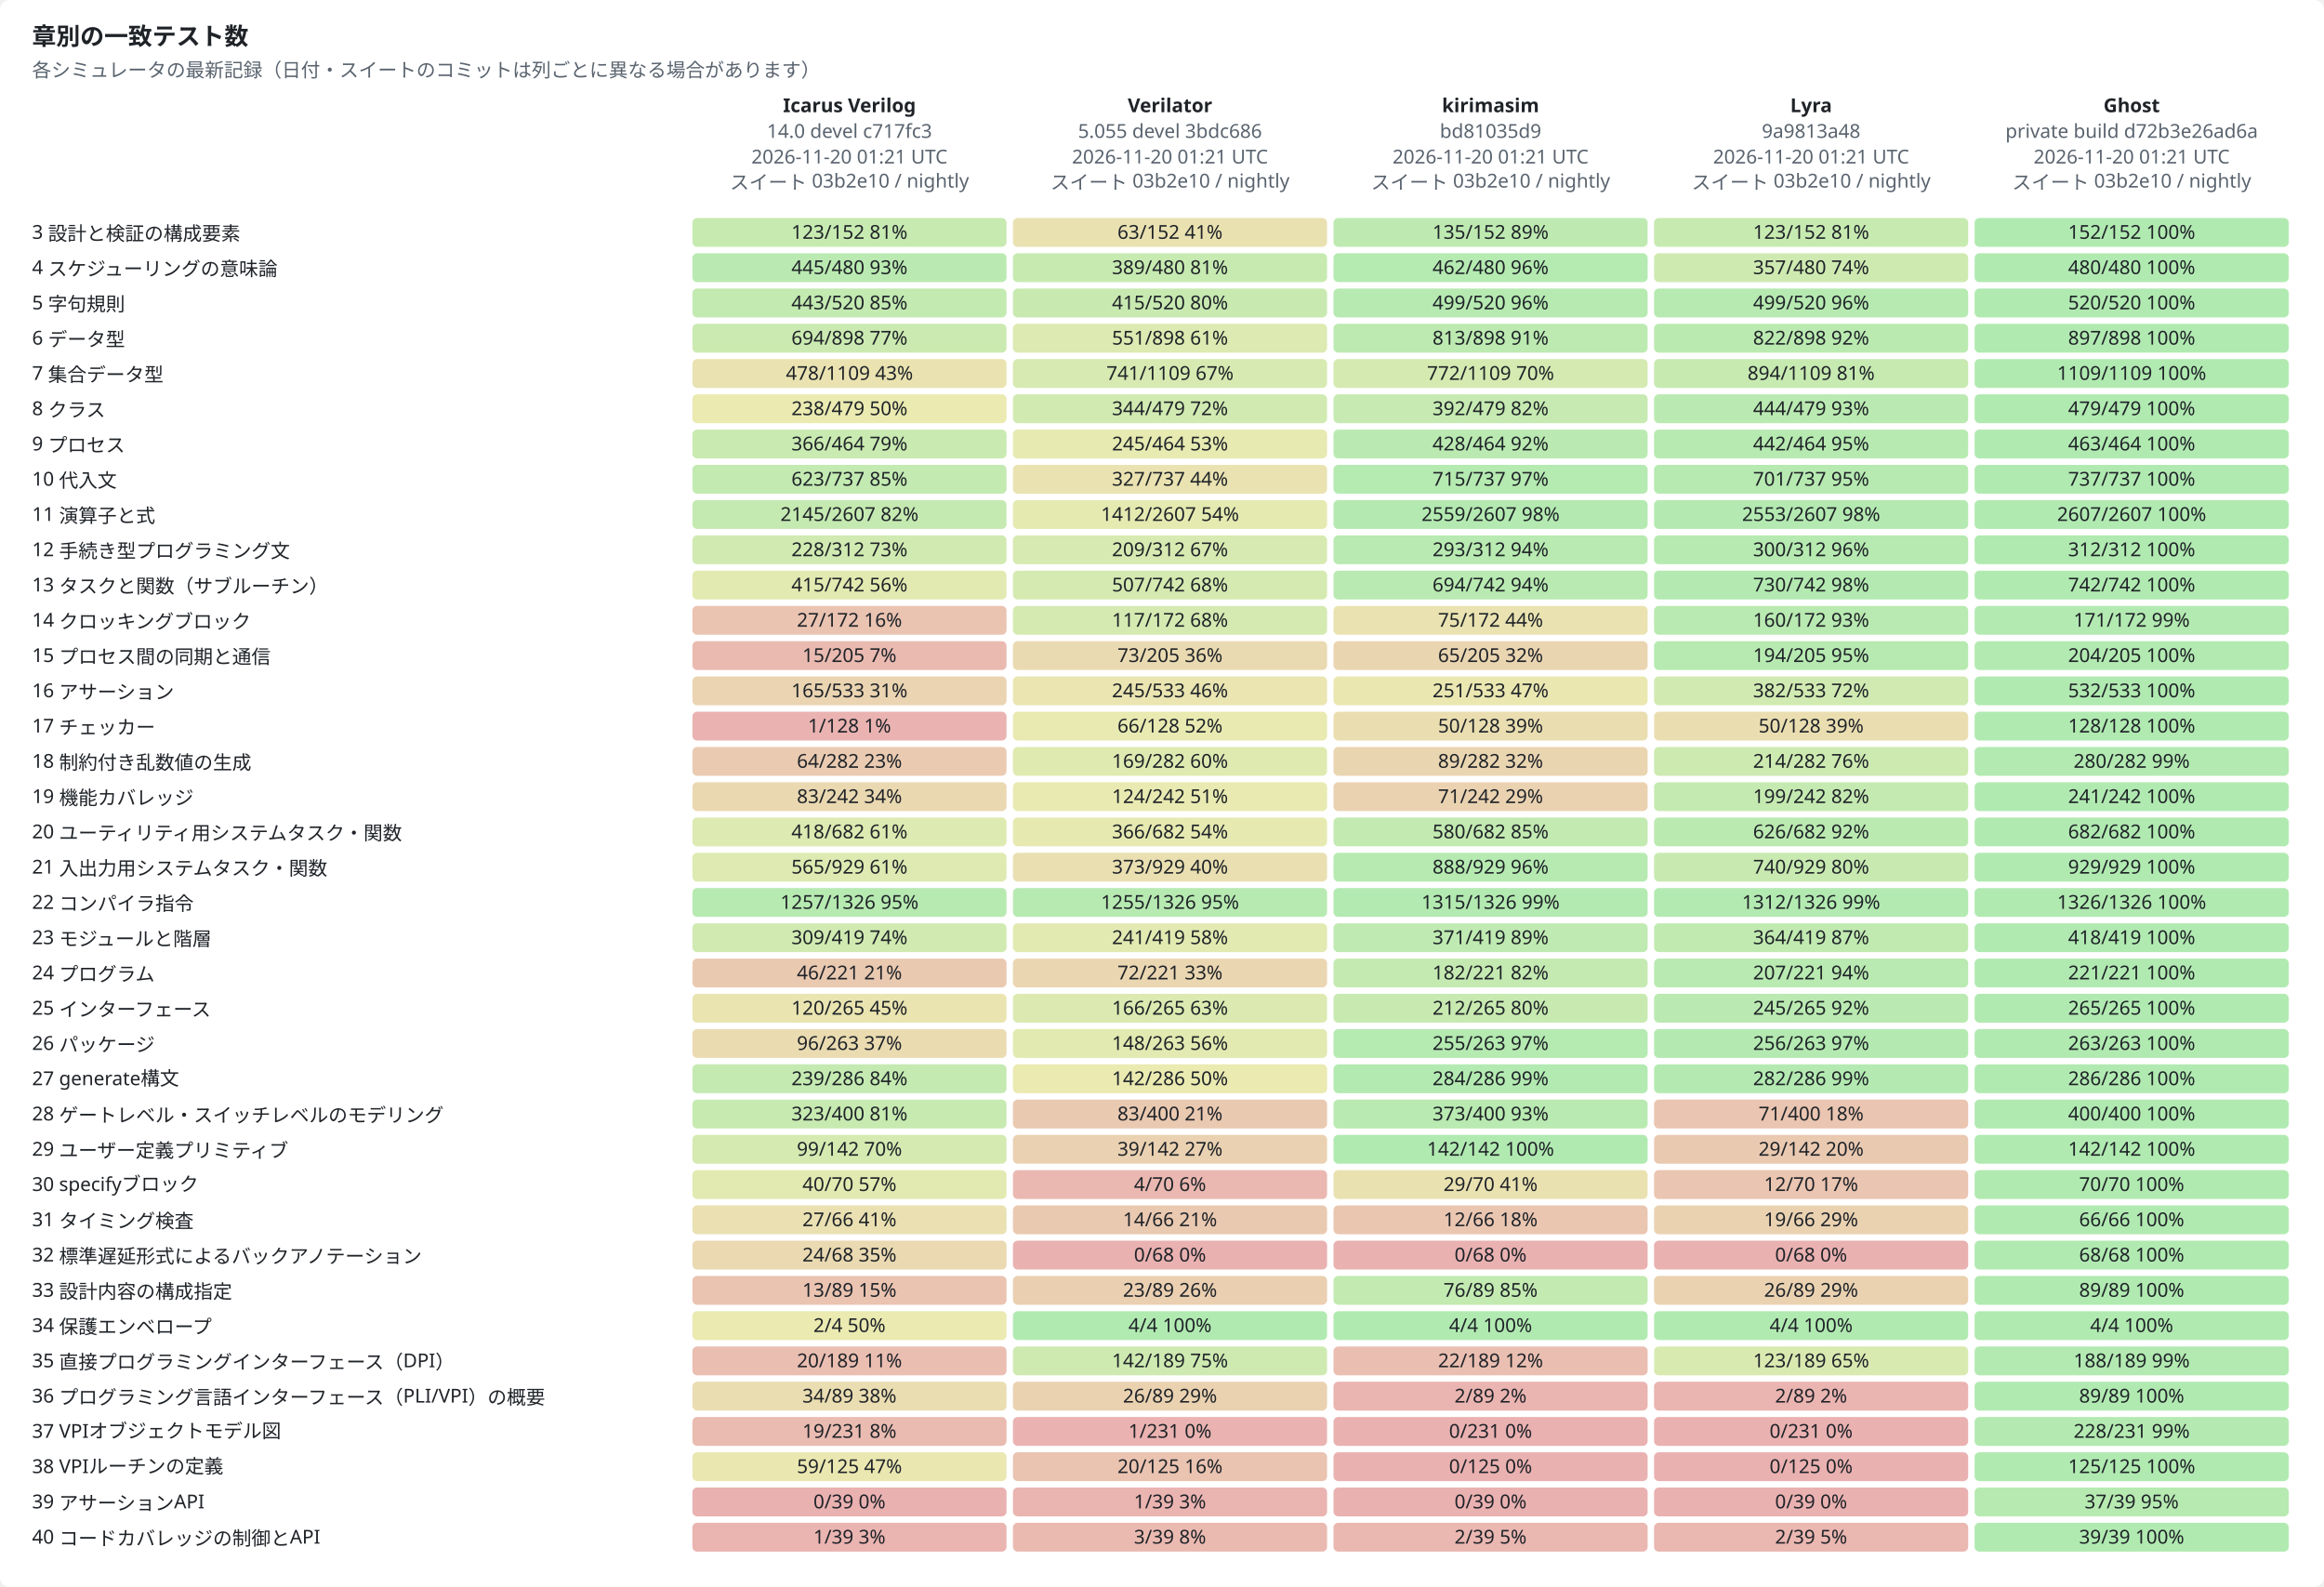
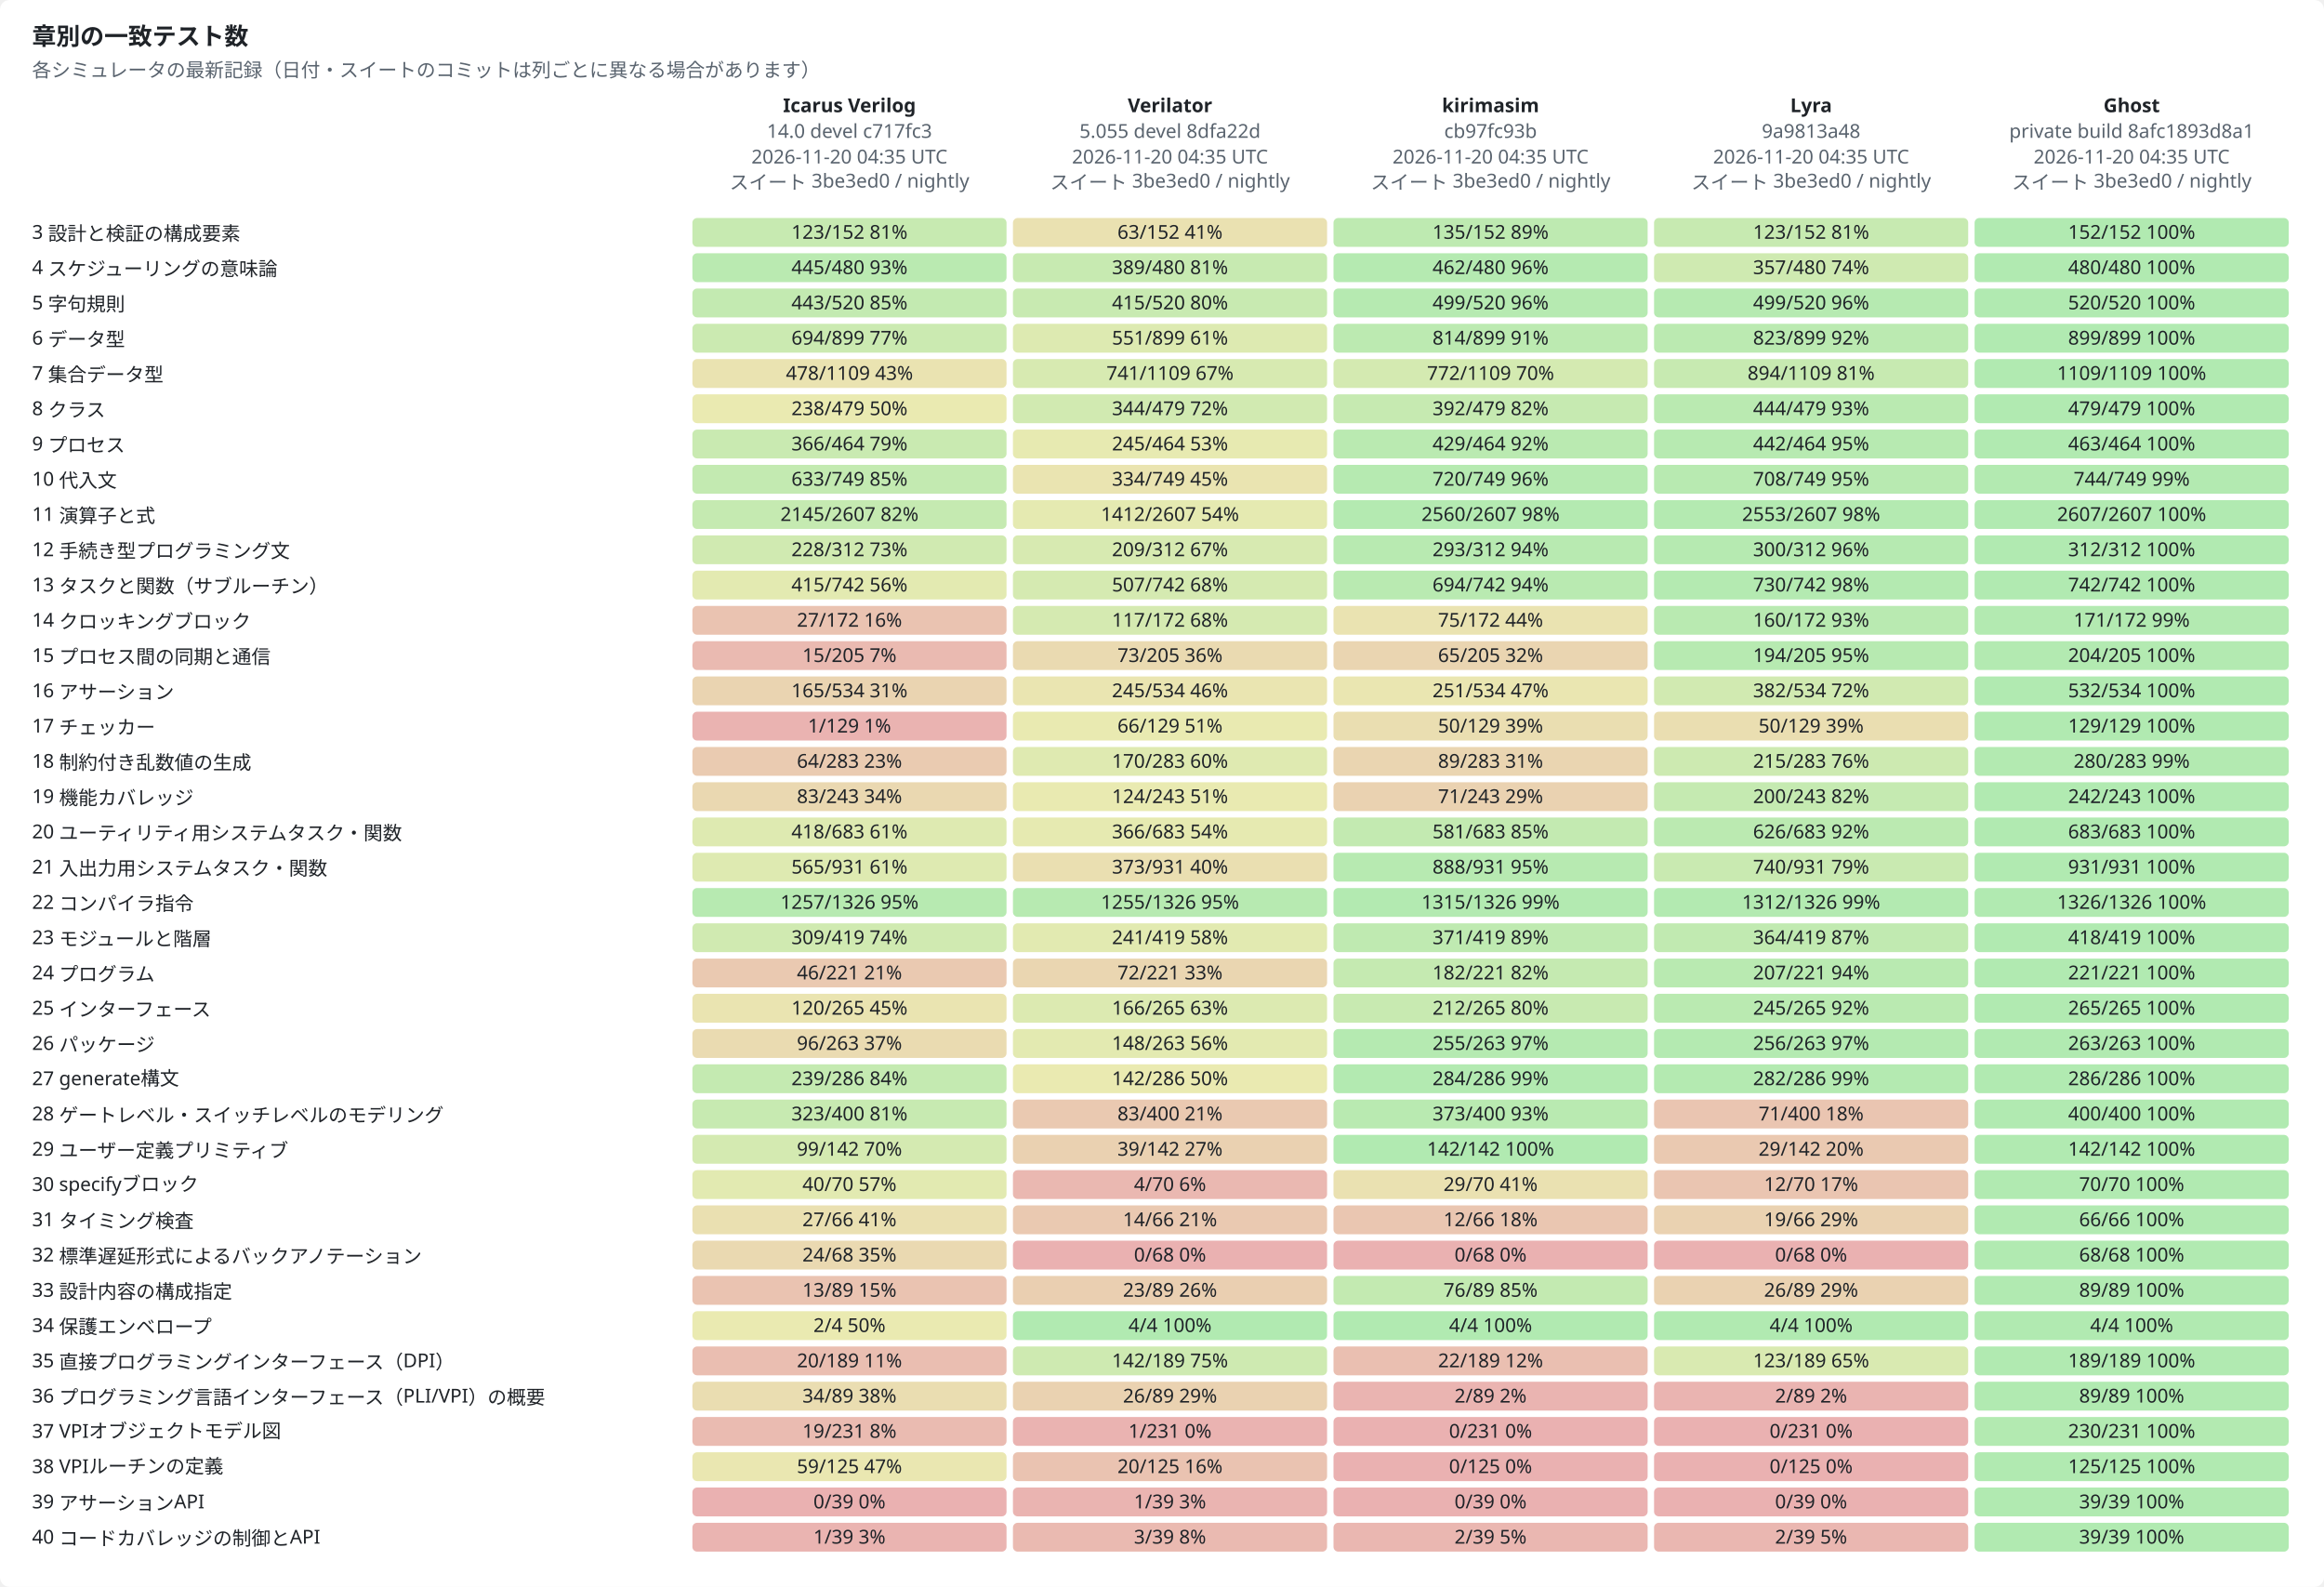
<svg xmlns="http://www.w3.org/2000/svg" width="1450" height="990" viewBox="0 0 1450 990" role="img">
  <style>text{font-family:-apple-system,BlinkMacSystemFont,"Segoe UI","Noto Sans",Helvetica,Arial,sans-serif;font-size:12px;fill:#1f2328;stroke:none}.bg{fill:#ffffff}.muted{fill:#59636e}.title{font-size:15px;font-weight:600}.grid{stroke:#d1d9e0;stroke-width:1}.axis{stroke:#818b98;stroke-width:1}.line{fill:none;stroke-width:2}.dashed{stroke-dasharray:5 4}.line{fill:none}.mk{fill:none;stroke-width:1.6}@media (prefers-color-scheme:dark){text{fill:#f0f6fc}.bg{fill:#0d1117}.muted{fill:#9198a1}.grid{stroke:#3d444d}.axis{stroke:#656c76}.line{fill:none}.mk{fill:none;stroke-width:1.6}}</style>
  <rect class="bg" width="1450" height="990" rx="6" />
  <text x="20.0" y="28.0" class="title" text-anchor="start">章別の一致テスト数</text>
  <text x="20.0" y="48.0" class="muted" text-anchor="start">各シミュレータの最新記録（日付・スイートのコミットは列ごとに異なる場合があります）</text>
  <text x="530.0" y="70.0" text-anchor="middle" font-weight="600">Icarus Verilog</text>
  <text x="530.0" y="86.0" class="muted" text-anchor="middle">14.0 devel c717fc3</text>
-   <text x="530.0" y="102.0" class="muted" text-anchor="middle">2026-11-20 01:21 UTC</text>
-   <text x="530.0" y="118.0" class="muted" text-anchor="middle">スイート 03b2e10 / nightly</text>
+   <text x="530.0" y="102.0" class="muted" text-anchor="middle">2026-11-20 04:35 UTC</text>
+   <text x="530.0" y="118.0" class="muted" text-anchor="middle">スイート 3be3ed0 / nightly</text>
  <text x="730.0" y="70.0" text-anchor="middle" font-weight="600">Verilator</text>
-   <text x="730.0" y="86.0" class="muted" text-anchor="middle">5.055 devel 3bdc686</text>
-   <text x="730.0" y="102.0" class="muted" text-anchor="middle">2026-11-20 01:21 UTC</text>
-   <text x="730.0" y="118.0" class="muted" text-anchor="middle">スイート 03b2e10 / nightly</text>
+   <text x="730.0" y="86.0" class="muted" text-anchor="middle">5.055 devel 8dfa22d</text>
+   <text x="730.0" y="102.0" class="muted" text-anchor="middle">2026-11-20 04:35 UTC</text>
+   <text x="730.0" y="118.0" class="muted" text-anchor="middle">スイート 3be3ed0 / nightly</text>
  <text x="930.0" y="70.0" text-anchor="middle" font-weight="600">kirimasim</text>
-   <text x="930.0" y="86.0" class="muted" text-anchor="middle">bd81035d9</text>
-   <text x="930.0" y="102.0" class="muted" text-anchor="middle">2026-11-20 01:21 UTC</text>
-   <text x="930.0" y="118.0" class="muted" text-anchor="middle">スイート 03b2e10 / nightly</text>
+   <text x="930.0" y="86.0" class="muted" text-anchor="middle">cb97fc93b</text>
+   <text x="930.0" y="102.0" class="muted" text-anchor="middle">2026-11-20 04:35 UTC</text>
+   <text x="930.0" y="118.0" class="muted" text-anchor="middle">スイート 3be3ed0 / nightly</text>
  <text x="1130.0" y="70.0" text-anchor="middle" font-weight="600">Lyra</text>
  <text x="1130.0" y="86.0" class="muted" text-anchor="middle">9a9813a48</text>
-   <text x="1130.0" y="102.0" class="muted" text-anchor="middle">2026-11-20 01:21 UTC</text>
-   <text x="1130.0" y="118.0" class="muted" text-anchor="middle">スイート 03b2e10 / nightly</text>
+   <text x="1130.0" y="102.0" class="muted" text-anchor="middle">2026-11-20 04:35 UTC</text>
+   <text x="1130.0" y="118.0" class="muted" text-anchor="middle">スイート 3be3ed0 / nightly</text>
  <text x="1330.0" y="70.0" text-anchor="middle" font-weight="600">Ghost</text>
-   <text x="1330.0" y="86.0" class="muted" text-anchor="middle">private build d72b3e26ad6a</text>
-   <text x="1330.0" y="102.0" class="muted" text-anchor="middle">2026-11-20 01:21 UTC</text>
-   <text x="1330.0" y="118.0" class="muted" text-anchor="middle">スイート 03b2e10 / nightly</text>
+   <text x="1330.0" y="86.0" class="muted" text-anchor="middle">private build 8afc1893d8a1</text>
+   <text x="1330.0" y="102.0" class="muted" text-anchor="middle">2026-11-20 04:35 UTC</text>
+   <text x="1330.0" y="118.0" class="muted" text-anchor="middle">スイート 3be3ed0 / nightly</text>
  <text x="20.0" y="149.0" text-anchor="start">3  設計と検証の構成要素</text>
  <rect x="432" y="136" width="196" height="18" rx="3" style="fill:hsl(97,70%,45%);fill-opacity:0.35" />
  <text x="530.0" y="149.0" text-anchor="middle">123/152  81%</text>
  <rect x="632" y="136" width="196" height="18" rx="3" style="fill:hsl(50,70%,45%);fill-opacity:0.35" />
  <text x="730.0" y="149.0" text-anchor="middle">63/152  41%</text>
  <rect x="832" y="136" width="196" height="18" rx="3" style="fill:hsl(107,70%,45%);fill-opacity:0.35" />
  <text x="930.0" y="149.0" text-anchor="middle">135/152  89%</text>
  <rect x="1032" y="136" width="196" height="18" rx="3" style="fill:hsl(97,70%,45%);fill-opacity:0.35" />
  <text x="1130.0" y="149.0" text-anchor="middle">123/152  81%</text>
  <rect x="1232" y="136" width="196" height="18" rx="3" style="fill:hsl(120,70%,45%);fill-opacity:0.35" />
  <text x="1330.0" y="149.0" text-anchor="middle">152/152  100%</text>
  <text x="20.0" y="171.0" text-anchor="start">4  スケジューリングの意味論</text>
  <rect x="432" y="158" width="196" height="18" rx="3" style="fill:hsl(111,70%,45%);fill-opacity:0.35" />
  <text x="530.0" y="171.0" text-anchor="middle">445/480  93%</text>
  <rect x="632" y="158" width="196" height="18" rx="3" style="fill:hsl(97,70%,45%);fill-opacity:0.35" />
  <text x="730.0" y="171.0" text-anchor="middle">389/480  81%</text>
  <rect x="832" y="158" width="196" height="18" rx="3" style="fill:hsl(116,70%,45%);fill-opacity:0.35" />
  <text x="930.0" y="171.0" text-anchor="middle">462/480  96%</text>
  <rect x="1032" y="158" width="196" height="18" rx="3" style="fill:hsl(89,70%,45%);fill-opacity:0.35" />
  <text x="1130.0" y="171.0" text-anchor="middle">357/480  74%</text>
  <rect x="1232" y="158" width="196" height="18" rx="3" style="fill:hsl(120,70%,45%);fill-opacity:0.35" />
  <text x="1330.0" y="171.0" text-anchor="middle">480/480  100%</text>
  <text x="20.0" y="193.0" text-anchor="start">5  字句規則</text>
  <rect x="432" y="180" width="196" height="18" rx="3" style="fill:hsl(102,70%,45%);fill-opacity:0.35" />
  <text x="530.0" y="193.0" text-anchor="middle">443/520  85%</text>
  <rect x="632" y="180" width="196" height="18" rx="3" style="fill:hsl(96,70%,45%);fill-opacity:0.35" />
  <text x="730.0" y="193.0" text-anchor="middle">415/520  80%</text>
  <rect x="832" y="180" width="196" height="18" rx="3" style="fill:hsl(115,70%,45%);fill-opacity:0.35" />
  <text x="930.0" y="193.0" text-anchor="middle">499/520  96%</text>
  <rect x="1032" y="180" width="196" height="18" rx="3" style="fill:hsl(115,70%,45%);fill-opacity:0.35" />
  <text x="1130.0" y="193.0" text-anchor="middle">499/520  96%</text>
  <rect x="1232" y="180" width="196" height="18" rx="3" style="fill:hsl(120,70%,45%);fill-opacity:0.35" />
  <text x="1330.0" y="193.0" text-anchor="middle">520/520  100%</text>
  <text x="20.0" y="215.0" text-anchor="start">6  データ型</text>
  <rect x="432" y="202" width="196" height="18" rx="3" style="fill:hsl(93,70%,45%);fill-opacity:0.35" />
-   <text x="530.0" y="215.0" text-anchor="middle">694/898  77%</text>
+   <text x="530.0" y="215.0" text-anchor="middle">694/899  77%</text>
  <rect x="632" y="202" width="196" height="18" rx="3" style="fill:hsl(74,70%,45%);fill-opacity:0.35" />
-   <text x="730.0" y="215.0" text-anchor="middle">551/898  61%</text>
+   <text x="730.0" y="215.0" text-anchor="middle">551/899  61%</text>
  <rect x="832" y="202" width="196" height="18" rx="3" style="fill:hsl(109,70%,45%);fill-opacity:0.35" />
-   <text x="930.0" y="215.0" text-anchor="middle">813/898  91%</text>
+   <text x="930.0" y="215.0" text-anchor="middle">814/899  91%</text>
  <rect x="1032" y="202" width="196" height="18" rx="3" style="fill:hsl(110,70%,45%);fill-opacity:0.35" />
-   <text x="1130.0" y="215.0" text-anchor="middle">822/898  92%</text>
+   <text x="1130.0" y="215.0" text-anchor="middle">823/899  92%</text>
  <rect x="1232" y="202" width="196" height="18" rx="3" style="fill:hsl(120,70%,45%);fill-opacity:0.35" />
-   <text x="1330.0" y="215.0" text-anchor="middle">897/898  100%</text>
+   <text x="1330.0" y="215.0" text-anchor="middle">899/899  100%</text>
  <text x="20.0" y="237.0" text-anchor="start">7  集合データ型</text>
  <rect x="432" y="224" width="196" height="18" rx="3" style="fill:hsl(52,70%,45%);fill-opacity:0.35" />
  <text x="530.0" y="237.0" text-anchor="middle">478/1109  43%</text>
  <rect x="632" y="224" width="196" height="18" rx="3" style="fill:hsl(80,70%,45%);fill-opacity:0.35" />
  <text x="730.0" y="237.0" text-anchor="middle">741/1109  67%</text>
  <rect x="832" y="224" width="196" height="18" rx="3" style="fill:hsl(84,70%,45%);fill-opacity:0.35" />
  <text x="930.0" y="237.0" text-anchor="middle">772/1109  70%</text>
  <rect x="1032" y="224" width="196" height="18" rx="3" style="fill:hsl(97,70%,45%);fill-opacity:0.35" />
  <text x="1130.0" y="237.0" text-anchor="middle">894/1109  81%</text>
  <rect x="1232" y="224" width="196" height="18" rx="3" style="fill:hsl(120,70%,45%);fill-opacity:0.35" />
  <text x="1330.0" y="237.0" text-anchor="middle">1109/1109  100%</text>
  <text x="20.0" y="259.0" text-anchor="start">8  クラス</text>
  <rect x="432" y="246" width="196" height="18" rx="3" style="fill:hsl(60,70%,45%);fill-opacity:0.35" />
  <text x="530.0" y="259.0" text-anchor="middle">238/479  50%</text>
  <rect x="632" y="246" width="196" height="18" rx="3" style="fill:hsl(86,70%,45%);fill-opacity:0.35" />
  <text x="730.0" y="259.0" text-anchor="middle">344/479  72%</text>
  <rect x="832" y="246" width="196" height="18" rx="3" style="fill:hsl(98,70%,45%);fill-opacity:0.35" />
  <text x="930.0" y="259.0" text-anchor="middle">392/479  82%</text>
  <rect x="1032" y="246" width="196" height="18" rx="3" style="fill:hsl(111,70%,45%);fill-opacity:0.35" />
  <text x="1130.0" y="259.0" text-anchor="middle">444/479  93%</text>
  <rect x="1232" y="246" width="196" height="18" rx="3" style="fill:hsl(120,70%,45%);fill-opacity:0.35" />
  <text x="1330.0" y="259.0" text-anchor="middle">479/479  100%</text>
  <text x="20.0" y="281.0" text-anchor="start">9  プロセス</text>
  <rect x="432" y="268" width="196" height="18" rx="3" style="fill:hsl(95,70%,45%);fill-opacity:0.35" />
  <text x="530.0" y="281.0" text-anchor="middle">366/464  79%</text>
  <rect x="632" y="268" width="196" height="18" rx="3" style="fill:hsl(63,70%,45%);fill-opacity:0.35" />
  <text x="730.0" y="281.0" text-anchor="middle">245/464  53%</text>
  <rect x="832" y="268" width="196" height="18" rx="3" style="fill:hsl(111,70%,45%);fill-opacity:0.35" />
-   <text x="930.0" y="281.0" text-anchor="middle">428/464  92%</text>
+   <text x="930.0" y="281.0" text-anchor="middle">429/464  92%</text>
  <rect x="1032" y="268" width="196" height="18" rx="3" style="fill:hsl(114,70%,45%);fill-opacity:0.35" />
  <text x="1130.0" y="281.0" text-anchor="middle">442/464  95%</text>
  <rect x="1232" y="268" width="196" height="18" rx="3" style="fill:hsl(120,70%,45%);fill-opacity:0.35" />
  <text x="1330.0" y="281.0" text-anchor="middle">463/464  100%</text>
  <text x="20.0" y="303.0" text-anchor="start">10  代入文</text>
  <rect x="432" y="290" width="196" height="18" rx="3" style="fill:hsl(101,70%,45%);fill-opacity:0.35" />
-   <text x="530.0" y="303.0" text-anchor="middle">623/737  85%</text>
-   <rect x="632" y="290" width="196" height="18" rx="3" style="fill:hsl(53,70%,45%);fill-opacity:0.35" />
-   <text x="730.0" y="303.0" text-anchor="middle">327/737  44%</text>
-   <rect x="832" y="290" width="196" height="18" rx="3" style="fill:hsl(116,70%,45%);fill-opacity:0.35" />
-   <text x="930.0" y="303.0" text-anchor="middle">715/737  97%</text>
-   <rect x="1032" y="290" width="196" height="18" rx="3" style="fill:hsl(114,70%,45%);fill-opacity:0.35" />
-   <text x="1130.0" y="303.0" text-anchor="middle">701/737  95%</text>
-   <rect x="1232" y="290" width="196" height="18" rx="3" style="fill:hsl(120,70%,45%);fill-opacity:0.35" />
-   <text x="1330.0" y="303.0" text-anchor="middle">737/737  100%</text>
+   <text x="530.0" y="303.0" text-anchor="middle">633/749  85%</text>
+   <rect x="632" y="290" width="196" height="18" rx="3" style="fill:hsl(54,70%,45%);fill-opacity:0.35" />
+   <text x="730.0" y="303.0" text-anchor="middle">334/749  45%</text>
+   <rect x="832" y="290" width="196" height="18" rx="3" style="fill:hsl(115,70%,45%);fill-opacity:0.35" />
+   <text x="930.0" y="303.0" text-anchor="middle">720/749  96%</text>
+   <rect x="1032" y="290" width="196" height="18" rx="3" style="fill:hsl(113,70%,45%);fill-opacity:0.35" />
+   <text x="1130.0" y="303.0" text-anchor="middle">708/749  95%</text>
+   <rect x="1232" y="290" width="196" height="18" rx="3" style="fill:hsl(119,70%,45%);fill-opacity:0.35" />
+   <text x="1330.0" y="303.0" text-anchor="middle">744/749  99%</text>
  <text x="20.0" y="325.0" text-anchor="start">11  演算子と式</text>
  <rect x="432" y="312" width="196" height="18" rx="3" style="fill:hsl(99,70%,45%);fill-opacity:0.35" />
  <text x="530.0" y="325.0" text-anchor="middle">2145/2607  82%</text>
  <rect x="632" y="312" width="196" height="18" rx="3" style="fill:hsl(65,70%,45%);fill-opacity:0.35" />
  <text x="730.0" y="325.0" text-anchor="middle">1412/2607  54%</text>
  <rect x="832" y="312" width="196" height="18" rx="3" style="fill:hsl(118,70%,45%);fill-opacity:0.35" />
-   <text x="930.0" y="325.0" text-anchor="middle">2559/2607  98%</text>
+   <text x="930.0" y="325.0" text-anchor="middle">2560/2607  98%</text>
  <rect x="1032" y="312" width="196" height="18" rx="3" style="fill:hsl(118,70%,45%);fill-opacity:0.35" />
  <text x="1130.0" y="325.0" text-anchor="middle">2553/2607  98%</text>
  <rect x="1232" y="312" width="196" height="18" rx="3" style="fill:hsl(120,70%,45%);fill-opacity:0.35" />
  <text x="1330.0" y="325.0" text-anchor="middle">2607/2607  100%</text>
  <text x="20.0" y="347.0" text-anchor="start">12  手続き型プログラミング文</text>
  <rect x="432" y="334" width="196" height="18" rx="3" style="fill:hsl(88,70%,45%);fill-opacity:0.35" />
  <text x="530.0" y="347.0" text-anchor="middle">228/312  73%</text>
  <rect x="632" y="334" width="196" height="18" rx="3" style="fill:hsl(80,70%,45%);fill-opacity:0.35" />
  <text x="730.0" y="347.0" text-anchor="middle">209/312  67%</text>
  <rect x="832" y="334" width="196" height="18" rx="3" style="fill:hsl(113,70%,45%);fill-opacity:0.35" />
  <text x="930.0" y="347.0" text-anchor="middle">293/312  94%</text>
  <rect x="1032" y="334" width="196" height="18" rx="3" style="fill:hsl(115,70%,45%);fill-opacity:0.35" />
  <text x="1130.0" y="347.0" text-anchor="middle">300/312  96%</text>
  <rect x="1232" y="334" width="196" height="18" rx="3" style="fill:hsl(120,70%,45%);fill-opacity:0.35" />
  <text x="1330.0" y="347.0" text-anchor="middle">312/312  100%</text>
  <text x="20.0" y="369.0" text-anchor="start">13  タスクと関数（サブルーチン）</text>
  <rect x="432" y="356" width="196" height="18" rx="3" style="fill:hsl(67,70%,45%);fill-opacity:0.35" />
  <text x="530.0" y="369.0" text-anchor="middle">415/742  56%</text>
  <rect x="632" y="356" width="196" height="18" rx="3" style="fill:hsl(82,70%,45%);fill-opacity:0.35" />
  <text x="730.0" y="369.0" text-anchor="middle">507/742  68%</text>
  <rect x="832" y="356" width="196" height="18" rx="3" style="fill:hsl(112,70%,45%);fill-opacity:0.35" />
  <text x="930.0" y="369.0" text-anchor="middle">694/742  94%</text>
  <rect x="1032" y="356" width="196" height="18" rx="3" style="fill:hsl(118,70%,45%);fill-opacity:0.35" />
  <text x="1130.0" y="369.0" text-anchor="middle">730/742  98%</text>
  <rect x="1232" y="356" width="196" height="18" rx="3" style="fill:hsl(120,70%,45%);fill-opacity:0.35" />
  <text x="1330.0" y="369.0" text-anchor="middle">742/742  100%</text>
  <text x="20.0" y="391.0" text-anchor="start">14  クロッキングブロック</text>
  <rect x="432" y="378" width="196" height="18" rx="3" style="fill:hsl(19,70%,45%);fill-opacity:0.35" />
  <text x="530.0" y="391.0" text-anchor="middle">27/172  16%</text>
  <rect x="632" y="378" width="196" height="18" rx="3" style="fill:hsl(82,70%,45%);fill-opacity:0.35" />
  <text x="730.0" y="391.0" text-anchor="middle">117/172  68%</text>
  <rect x="832" y="378" width="196" height="18" rx="3" style="fill:hsl(52,70%,45%);fill-opacity:0.35" />
  <text x="930.0" y="391.0" text-anchor="middle">75/172  44%</text>
  <rect x="1032" y="378" width="196" height="18" rx="3" style="fill:hsl(112,70%,45%);fill-opacity:0.35" />
  <text x="1130.0" y="391.0" text-anchor="middle">160/172  93%</text>
  <rect x="1232" y="378" width="196" height="18" rx="3" style="fill:hsl(119,70%,45%);fill-opacity:0.35" />
  <text x="1330.0" y="391.0" text-anchor="middle">171/172  99%</text>
  <text x="20.0" y="413.0" text-anchor="start">15  プロセス間の同期と通信</text>
  <rect x="432" y="400" width="196" height="18" rx="3" style="fill:hsl(9,70%,45%);fill-opacity:0.35" />
  <text x="530.0" y="413.0" text-anchor="middle">15/205  7%</text>
  <rect x="632" y="400" width="196" height="18" rx="3" style="fill:hsl(43,70%,45%);fill-opacity:0.35" />
  <text x="730.0" y="413.0" text-anchor="middle">73/205  36%</text>
  <rect x="832" y="400" width="196" height="18" rx="3" style="fill:hsl(38,70%,45%);fill-opacity:0.35" />
  <text x="930.0" y="413.0" text-anchor="middle">65/205  32%</text>
  <rect x="1032" y="400" width="196" height="18" rx="3" style="fill:hsl(114,70%,45%);fill-opacity:0.35" />
  <text x="1130.0" y="413.0" text-anchor="middle">194/205  95%</text>
  <rect x="1232" y="400" width="196" height="18" rx="3" style="fill:hsl(119,70%,45%);fill-opacity:0.35" />
  <text x="1330.0" y="413.0" text-anchor="middle">204/205  100%</text>
  <text x="20.0" y="435.0" text-anchor="start">16  アサーション</text>
  <rect x="432" y="422" width="196" height="18" rx="3" style="fill:hsl(37,70%,45%);fill-opacity:0.35" />
-   <text x="530.0" y="435.0" text-anchor="middle">165/533  31%</text>
+   <text x="530.0" y="435.0" text-anchor="middle">165/534  31%</text>
  <rect x="632" y="422" width="196" height="18" rx="3" style="fill:hsl(55,70%,45%);fill-opacity:0.35" />
-   <text x="730.0" y="435.0" text-anchor="middle">245/533  46%</text>
-   <rect x="832" y="422" width="196" height="18" rx="3" style="fill:hsl(57,70%,45%);fill-opacity:0.35" />
-   <text x="930.0" y="435.0" text-anchor="middle">251/533  47%</text>
+   <text x="730.0" y="435.0" text-anchor="middle">245/534  46%</text>
+   <rect x="832" y="422" width="196" height="18" rx="3" style="fill:hsl(56,70%,45%);fill-opacity:0.35" />
+   <text x="930.0" y="435.0" text-anchor="middle">251/534  47%</text>
  <rect x="1032" y="422" width="196" height="18" rx="3" style="fill:hsl(86,70%,45%);fill-opacity:0.35" />
-   <text x="1130.0" y="435.0" text-anchor="middle">382/533  72%</text>
+   <text x="1130.0" y="435.0" text-anchor="middle">382/534  72%</text>
  <rect x="1232" y="422" width="196" height="18" rx="3" style="fill:hsl(120,70%,45%);fill-opacity:0.35" />
-   <text x="1330.0" y="435.0" text-anchor="middle">532/533  100%</text>
+   <text x="1330.0" y="435.0" text-anchor="middle">532/534  100%</text>
  <text x="20.0" y="457.0" text-anchor="start">17  チェッカー</text>
  <rect x="432" y="444" width="196" height="18" rx="3" style="fill:hsl(1,70%,45%);fill-opacity:0.35" />
-   <text x="530.0" y="457.0" text-anchor="middle">1/128  1%</text>
-   <rect x="632" y="444" width="196" height="18" rx="3" style="fill:hsl(62,70%,45%);fill-opacity:0.35" />
-   <text x="730.0" y="457.0" text-anchor="middle">66/128  52%</text>
+   <text x="530.0" y="457.0" text-anchor="middle">1/129  1%</text>
+   <rect x="632" y="444" width="196" height="18" rx="3" style="fill:hsl(61,70%,45%);fill-opacity:0.35" />
+   <text x="730.0" y="457.0" text-anchor="middle">66/129  51%</text>
  <rect x="832" y="444" width="196" height="18" rx="3" style="fill:hsl(47,70%,45%);fill-opacity:0.35" />
-   <text x="930.0" y="457.0" text-anchor="middle">50/128  39%</text>
+   <text x="930.0" y="457.0" text-anchor="middle">50/129  39%</text>
  <rect x="1032" y="444" width="196" height="18" rx="3" style="fill:hsl(47,70%,45%);fill-opacity:0.35" />
-   <text x="1130.0" y="457.0" text-anchor="middle">50/128  39%</text>
+   <text x="1130.0" y="457.0" text-anchor="middle">50/129  39%</text>
  <rect x="1232" y="444" width="196" height="18" rx="3" style="fill:hsl(120,70%,45%);fill-opacity:0.35" />
-   <text x="1330.0" y="457.0" text-anchor="middle">128/128  100%</text>
+   <text x="1330.0" y="457.0" text-anchor="middle">129/129  100%</text>
  <text x="20.0" y="479.0" text-anchor="start">18  制約付き乱数値の生成</text>
  <rect x="432" y="466" width="196" height="18" rx="3" style="fill:hsl(27,70%,45%);fill-opacity:0.35" />
-   <text x="530.0" y="479.0" text-anchor="middle">64/282  23%</text>
+   <text x="530.0" y="479.0" text-anchor="middle">64/283  23%</text>
  <rect x="632" y="466" width="196" height="18" rx="3" style="fill:hsl(72,70%,45%);fill-opacity:0.35" />
-   <text x="730.0" y="479.0" text-anchor="middle">169/282  60%</text>
+   <text x="730.0" y="479.0" text-anchor="middle">170/283  60%</text>
  <rect x="832" y="466" width="196" height="18" rx="3" style="fill:hsl(38,70%,45%);fill-opacity:0.35" />
-   <text x="930.0" y="479.0" text-anchor="middle">89/282  32%</text>
+   <text x="930.0" y="479.0" text-anchor="middle">89/283  31%</text>
  <rect x="1032" y="466" width="196" height="18" rx="3" style="fill:hsl(91,70%,45%);fill-opacity:0.35" />
-   <text x="1130.0" y="479.0" text-anchor="middle">214/282  76%</text>
+   <text x="1130.0" y="479.0" text-anchor="middle">215/283  76%</text>
  <rect x="1232" y="466" width="196" height="18" rx="3" style="fill:hsl(119,70%,45%);fill-opacity:0.35" />
-   <text x="1330.0" y="479.0" text-anchor="middle">280/282  99%</text>
+   <text x="1330.0" y="479.0" text-anchor="middle">280/283  99%</text>
  <text x="20.0" y="501.0" text-anchor="start">19  機能カバレッジ</text>
  <rect x="432" y="488" width="196" height="18" rx="3" style="fill:hsl(41,70%,45%);fill-opacity:0.35" />
-   <text x="530.0" y="501.0" text-anchor="middle">83/242  34%</text>
+   <text x="530.0" y="501.0" text-anchor="middle">83/243  34%</text>
  <rect x="632" y="488" width="196" height="18" rx="3" style="fill:hsl(61,70%,45%);fill-opacity:0.35" />
-   <text x="730.0" y="501.0" text-anchor="middle">124/242  51%</text>
+   <text x="730.0" y="501.0" text-anchor="middle">124/243  51%</text>
  <rect x="832" y="488" width="196" height="18" rx="3" style="fill:hsl(35,70%,45%);fill-opacity:0.35" />
-   <text x="930.0" y="501.0" text-anchor="middle">71/242  29%</text>
+   <text x="930.0" y="501.0" text-anchor="middle">71/243  29%</text>
  <rect x="1032" y="488" width="196" height="18" rx="3" style="fill:hsl(99,70%,45%);fill-opacity:0.35" />
-   <text x="1130.0" y="501.0" text-anchor="middle">199/242  82%</text>
+   <text x="1130.0" y="501.0" text-anchor="middle">200/243  82%</text>
  <rect x="1232" y="488" width="196" height="18" rx="3" style="fill:hsl(120,70%,45%);fill-opacity:0.35" />
-   <text x="1330.0" y="501.0" text-anchor="middle">241/242  100%</text>
+   <text x="1330.0" y="501.0" text-anchor="middle">242/243  100%</text>
  <text x="20.0" y="523.0" text-anchor="start">20  ユーティリティ用システムタスク・関数</text>
-   <rect x="432" y="510" width="196" height="18" rx="3" style="fill:hsl(74,70%,45%);fill-opacity:0.35" />
-   <text x="530.0" y="523.0" text-anchor="middle">418/682  61%</text>
+   <rect x="432" y="510" width="196" height="18" rx="3" style="fill:hsl(73,70%,45%);fill-opacity:0.35" />
+   <text x="530.0" y="523.0" text-anchor="middle">418/683  61%</text>
  <rect x="632" y="510" width="196" height="18" rx="3" style="fill:hsl(64,70%,45%);fill-opacity:0.35" />
-   <text x="730.0" y="523.0" text-anchor="middle">366/682  54%</text>
+   <text x="730.0" y="523.0" text-anchor="middle">366/683  54%</text>
  <rect x="832" y="510" width="196" height="18" rx="3" style="fill:hsl(102,70%,45%);fill-opacity:0.35" />
-   <text x="930.0" y="523.0" text-anchor="middle">580/682  85%</text>
+   <text x="930.0" y="523.0" text-anchor="middle">581/683  85%</text>
  <rect x="1032" y="510" width="196" height="18" rx="3" style="fill:hsl(110,70%,45%);fill-opacity:0.35" />
-   <text x="1130.0" y="523.0" text-anchor="middle">626/682  92%</text>
+   <text x="1130.0" y="523.0" text-anchor="middle">626/683  92%</text>
  <rect x="1232" y="510" width="196" height="18" rx="3" style="fill:hsl(120,70%,45%);fill-opacity:0.35" />
-   <text x="1330.0" y="523.0" text-anchor="middle">682/682  100%</text>
+   <text x="1330.0" y="523.0" text-anchor="middle">683/683  100%</text>
  <text x="20.0" y="545.0" text-anchor="start">21  入出力用システムタスク・関数</text>
  <rect x="432" y="532" width="196" height="18" rx="3" style="fill:hsl(73,70%,45%);fill-opacity:0.35" />
-   <text x="530.0" y="545.0" text-anchor="middle">565/929  61%</text>
+   <text x="530.0" y="545.0" text-anchor="middle">565/931  61%</text>
  <rect x="632" y="532" width="196" height="18" rx="3" style="fill:hsl(48,70%,45%);fill-opacity:0.35" />
-   <text x="730.0" y="545.0" text-anchor="middle">373/929  40%</text>
-   <rect x="832" y="532" width="196" height="18" rx="3" style="fill:hsl(115,70%,45%);fill-opacity:0.35" />
-   <text x="930.0" y="545.0" text-anchor="middle">888/929  96%</text>
-   <rect x="1032" y="532" width="196" height="18" rx="3" style="fill:hsl(96,70%,45%);fill-opacity:0.35" />
-   <text x="1130.0" y="545.0" text-anchor="middle">740/929  80%</text>
+   <text x="730.0" y="545.0" text-anchor="middle">373/931  40%</text>
+   <rect x="832" y="532" width="196" height="18" rx="3" style="fill:hsl(114,70%,45%);fill-opacity:0.35" />
+   <text x="930.0" y="545.0" text-anchor="middle">888/931  95%</text>
+   <rect x="1032" y="532" width="196" height="18" rx="3" style="fill:hsl(95,70%,45%);fill-opacity:0.35" />
+   <text x="1130.0" y="545.0" text-anchor="middle">740/931  79%</text>
  <rect x="1232" y="532" width="196" height="18" rx="3" style="fill:hsl(120,70%,45%);fill-opacity:0.35" />
-   <text x="1330.0" y="545.0" text-anchor="middle">929/929  100%</text>
+   <text x="1330.0" y="545.0" text-anchor="middle">931/931  100%</text>
  <text x="20.0" y="567.0" text-anchor="start">22  コンパイラ指令</text>
  <rect x="432" y="554" width="196" height="18" rx="3" style="fill:hsl(114,70%,45%);fill-opacity:0.35" />
  <text x="530.0" y="567.0" text-anchor="middle">1257/1326  95%</text>
  <rect x="632" y="554" width="196" height="18" rx="3" style="fill:hsl(114,70%,45%);fill-opacity:0.35" />
  <text x="730.0" y="567.0" text-anchor="middle">1255/1326  95%</text>
  <rect x="832" y="554" width="196" height="18" rx="3" style="fill:hsl(119,70%,45%);fill-opacity:0.35" />
  <text x="930.0" y="567.0" text-anchor="middle">1315/1326  99%</text>
  <rect x="1032" y="554" width="196" height="18" rx="3" style="fill:hsl(119,70%,45%);fill-opacity:0.35" />
  <text x="1130.0" y="567.0" text-anchor="middle">1312/1326  99%</text>
  <rect x="1232" y="554" width="196" height="18" rx="3" style="fill:hsl(120,70%,45%);fill-opacity:0.35" />
  <text x="1330.0" y="567.0" text-anchor="middle">1326/1326  100%</text>
  <text x="20.0" y="589.0" text-anchor="start">23  モジュールと階層</text>
  <rect x="432" y="576" width="196" height="18" rx="3" style="fill:hsl(88,70%,45%);fill-opacity:0.35" />
  <text x="530.0" y="589.0" text-anchor="middle">309/419  74%</text>
  <rect x="632" y="576" width="196" height="18" rx="3" style="fill:hsl(69,70%,45%);fill-opacity:0.35" />
  <text x="730.0" y="589.0" text-anchor="middle">241/419  58%</text>
  <rect x="832" y="576" width="196" height="18" rx="3" style="fill:hsl(106,70%,45%);fill-opacity:0.35" />
  <text x="930.0" y="589.0" text-anchor="middle">371/419  89%</text>
  <rect x="1032" y="576" width="196" height="18" rx="3" style="fill:hsl(104,70%,45%);fill-opacity:0.35" />
  <text x="1130.0" y="589.0" text-anchor="middle">364/419  87%</text>
  <rect x="1232" y="576" width="196" height="18" rx="3" style="fill:hsl(120,70%,45%);fill-opacity:0.35" />
  <text x="1330.0" y="589.0" text-anchor="middle">418/419  100%</text>
  <text x="20.0" y="611.0" text-anchor="start">24  プログラム</text>
  <rect x="432" y="598" width="196" height="18" rx="3" style="fill:hsl(25,70%,45%);fill-opacity:0.35" />
  <text x="530.0" y="611.0" text-anchor="middle">46/221  21%</text>
  <rect x="632" y="598" width="196" height="18" rx="3" style="fill:hsl(39,70%,45%);fill-opacity:0.35" />
  <text x="730.0" y="611.0" text-anchor="middle">72/221  33%</text>
  <rect x="832" y="598" width="196" height="18" rx="3" style="fill:hsl(99,70%,45%);fill-opacity:0.35" />
  <text x="930.0" y="611.0" text-anchor="middle">182/221  82%</text>
  <rect x="1032" y="598" width="196" height="18" rx="3" style="fill:hsl(112,70%,45%);fill-opacity:0.35" />
  <text x="1130.0" y="611.0" text-anchor="middle">207/221  94%</text>
  <rect x="1232" y="598" width="196" height="18" rx="3" style="fill:hsl(120,70%,45%);fill-opacity:0.35" />
  <text x="1330.0" y="611.0" text-anchor="middle">221/221  100%</text>
  <text x="20.0" y="633.0" text-anchor="start">25  インターフェース</text>
  <rect x="432" y="620" width="196" height="18" rx="3" style="fill:hsl(54,70%,45%);fill-opacity:0.35" />
  <text x="530.0" y="633.0" text-anchor="middle">120/265  45%</text>
  <rect x="632" y="620" width="196" height="18" rx="3" style="fill:hsl(75,70%,45%);fill-opacity:0.35" />
  <text x="730.0" y="633.0" text-anchor="middle">166/265  63%</text>
  <rect x="832" y="620" width="196" height="18" rx="3" style="fill:hsl(96,70%,45%);fill-opacity:0.35" />
  <text x="930.0" y="633.0" text-anchor="middle">212/265  80%</text>
  <rect x="1032" y="620" width="196" height="18" rx="3" style="fill:hsl(111,70%,45%);fill-opacity:0.35" />
  <text x="1130.0" y="633.0" text-anchor="middle">245/265  92%</text>
  <rect x="1232" y="620" width="196" height="18" rx="3" style="fill:hsl(120,70%,45%);fill-opacity:0.35" />
  <text x="1330.0" y="633.0" text-anchor="middle">265/265  100%</text>
  <text x="20.0" y="655.0" text-anchor="start">26  パッケージ</text>
  <rect x="432" y="642" width="196" height="18" rx="3" style="fill:hsl(44,70%,45%);fill-opacity:0.35" />
  <text x="530.0" y="655.0" text-anchor="middle">96/263  37%</text>
  <rect x="632" y="642" width="196" height="18" rx="3" style="fill:hsl(68,70%,45%);fill-opacity:0.35" />
  <text x="730.0" y="655.0" text-anchor="middle">148/263  56%</text>
  <rect x="832" y="642" width="196" height="18" rx="3" style="fill:hsl(116,70%,45%);fill-opacity:0.35" />
  <text x="930.0" y="655.0" text-anchor="middle">255/263  97%</text>
  <rect x="1032" y="642" width="196" height="18" rx="3" style="fill:hsl(117,70%,45%);fill-opacity:0.35" />
  <text x="1130.0" y="655.0" text-anchor="middle">256/263  97%</text>
  <rect x="1232" y="642" width="196" height="18" rx="3" style="fill:hsl(120,70%,45%);fill-opacity:0.35" />
  <text x="1330.0" y="655.0" text-anchor="middle">263/263  100%</text>
  <text x="20.0" y="677.0" text-anchor="start">27  generate構文</text>
  <rect x="432" y="664" width="196" height="18" rx="3" style="fill:hsl(100,70%,45%);fill-opacity:0.35" />
  <text x="530.0" y="677.0" text-anchor="middle">239/286  84%</text>
  <rect x="632" y="664" width="196" height="18" rx="3" style="fill:hsl(60,70%,45%);fill-opacity:0.35" />
  <text x="730.0" y="677.0" text-anchor="middle">142/286  50%</text>
  <rect x="832" y="664" width="196" height="18" rx="3" style="fill:hsl(119,70%,45%);fill-opacity:0.35" />
  <text x="930.0" y="677.0" text-anchor="middle">284/286  99%</text>
  <rect x="1032" y="664" width="196" height="18" rx="3" style="fill:hsl(118,70%,45%);fill-opacity:0.35" />
  <text x="1130.0" y="677.0" text-anchor="middle">282/286  99%</text>
  <rect x="1232" y="664" width="196" height="18" rx="3" style="fill:hsl(120,70%,45%);fill-opacity:0.35" />
  <text x="1330.0" y="677.0" text-anchor="middle">286/286  100%</text>
  <text x="20.0" y="699.0" text-anchor="start">28  ゲートレベル・スイッチレベルのモデリング</text>
  <rect x="432" y="686" width="196" height="18" rx="3" style="fill:hsl(97,70%,45%);fill-opacity:0.35" />
  <text x="530.0" y="699.0" text-anchor="middle">323/400  81%</text>
  <rect x="632" y="686" width="196" height="18" rx="3" style="fill:hsl(25,70%,45%);fill-opacity:0.35" />
  <text x="730.0" y="699.0" text-anchor="middle">83/400  21%</text>
  <rect x="832" y="686" width="196" height="18" rx="3" style="fill:hsl(112,70%,45%);fill-opacity:0.35" />
  <text x="930.0" y="699.0" text-anchor="middle">373/400  93%</text>
  <rect x="1032" y="686" width="196" height="18" rx="3" style="fill:hsl(21,70%,45%);fill-opacity:0.35" />
  <text x="1130.0" y="699.0" text-anchor="middle">71/400  18%</text>
  <rect x="1232" y="686" width="196" height="18" rx="3" style="fill:hsl(120,70%,45%);fill-opacity:0.35" />
  <text x="1330.0" y="699.0" text-anchor="middle">400/400  100%</text>
  <text x="20.0" y="721.0" text-anchor="start">29  ユーザー定義プリミティブ</text>
  <rect x="432" y="708" width="196" height="18" rx="3" style="fill:hsl(84,70%,45%);fill-opacity:0.35" />
  <text x="530.0" y="721.0" text-anchor="middle">99/142  70%</text>
  <rect x="632" y="708" width="196" height="18" rx="3" style="fill:hsl(33,70%,45%);fill-opacity:0.35" />
  <text x="730.0" y="721.0" text-anchor="middle">39/142  27%</text>
  <rect x="832" y="708" width="196" height="18" rx="3" style="fill:hsl(120,70%,45%);fill-opacity:0.35" />
  <text x="930.0" y="721.0" text-anchor="middle">142/142  100%</text>
  <rect x="1032" y="708" width="196" height="18" rx="3" style="fill:hsl(25,70%,45%);fill-opacity:0.35" />
  <text x="1130.0" y="721.0" text-anchor="middle">29/142  20%</text>
  <rect x="1232" y="708" width="196" height="18" rx="3" style="fill:hsl(120,70%,45%);fill-opacity:0.35" />
  <text x="1330.0" y="721.0" text-anchor="middle">142/142  100%</text>
  <text x="20.0" y="743.0" text-anchor="start">30  specifyブロック</text>
  <rect x="432" y="730" width="196" height="18" rx="3" style="fill:hsl(69,70%,45%);fill-opacity:0.35" />
  <text x="530.0" y="743.0" text-anchor="middle">40/70  57%</text>
  <rect x="632" y="730" width="196" height="18" rx="3" style="fill:hsl(7,70%,45%);fill-opacity:0.35" />
  <text x="730.0" y="743.0" text-anchor="middle">4/70  6%</text>
  <rect x="832" y="730" width="196" height="18" rx="3" style="fill:hsl(50,70%,45%);fill-opacity:0.35" />
  <text x="930.0" y="743.0" text-anchor="middle">29/70  41%</text>
  <rect x="1032" y="730" width="196" height="18" rx="3" style="fill:hsl(21,70%,45%);fill-opacity:0.35" />
  <text x="1130.0" y="743.0" text-anchor="middle">12/70  17%</text>
  <rect x="1232" y="730" width="196" height="18" rx="3" style="fill:hsl(120,70%,45%);fill-opacity:0.35" />
  <text x="1330.0" y="743.0" text-anchor="middle">70/70  100%</text>
  <text x="20.0" y="765.0" text-anchor="start">31  タイミング検査</text>
  <rect x="432" y="752" width="196" height="18" rx="3" style="fill:hsl(49,70%,45%);fill-opacity:0.35" />
  <text x="530.0" y="765.0" text-anchor="middle">27/66  41%</text>
  <rect x="632" y="752" width="196" height="18" rx="3" style="fill:hsl(25,70%,45%);fill-opacity:0.35" />
  <text x="730.0" y="765.0" text-anchor="middle">14/66  21%</text>
  <rect x="832" y="752" width="196" height="18" rx="3" style="fill:hsl(22,70%,45%);fill-opacity:0.35" />
  <text x="930.0" y="765.0" text-anchor="middle">12/66  18%</text>
  <rect x="1032" y="752" width="196" height="18" rx="3" style="fill:hsl(35,70%,45%);fill-opacity:0.35" />
  <text x="1130.0" y="765.0" text-anchor="middle">19/66  29%</text>
  <rect x="1232" y="752" width="196" height="18" rx="3" style="fill:hsl(120,70%,45%);fill-opacity:0.35" />
  <text x="1330.0" y="765.0" text-anchor="middle">66/66  100%</text>
  <text x="20.0" y="787.0" text-anchor="start">32  標準遅延形式によるバックアノテーション</text>
  <rect x="432" y="774" width="196" height="18" rx="3" style="fill:hsl(42,70%,45%);fill-opacity:0.35" />
  <text x="530.0" y="787.0" text-anchor="middle">24/68  35%</text>
  <rect x="632" y="774" width="196" height="18" rx="3" style="fill:hsl(0,70%,45%);fill-opacity:0.35" />
  <text x="730.0" y="787.0" text-anchor="middle">0/68  0%</text>
  <rect x="832" y="774" width="196" height="18" rx="3" style="fill:hsl(0,70%,45%);fill-opacity:0.35" />
  <text x="930.0" y="787.0" text-anchor="middle">0/68  0%</text>
  <rect x="1032" y="774" width="196" height="18" rx="3" style="fill:hsl(0,70%,45%);fill-opacity:0.35" />
  <text x="1130.0" y="787.0" text-anchor="middle">0/68  0%</text>
  <rect x="1232" y="774" width="196" height="18" rx="3" style="fill:hsl(120,70%,45%);fill-opacity:0.35" />
  <text x="1330.0" y="787.0" text-anchor="middle">68/68  100%</text>
  <text x="20.0" y="809.0" text-anchor="start">33  設計内容の構成指定</text>
  <rect x="432" y="796" width="196" height="18" rx="3" style="fill:hsl(18,70%,45%);fill-opacity:0.35" />
  <text x="530.0" y="809.0" text-anchor="middle">13/89  15%</text>
  <rect x="632" y="796" width="196" height="18" rx="3" style="fill:hsl(31,70%,45%);fill-opacity:0.35" />
  <text x="730.0" y="809.0" text-anchor="middle">23/89  26%</text>
  <rect x="832" y="796" width="196" height="18" rx="3" style="fill:hsl(102,70%,45%);fill-opacity:0.35" />
  <text x="930.0" y="809.0" text-anchor="middle">76/89  85%</text>
  <rect x="1032" y="796" width="196" height="18" rx="3" style="fill:hsl(35,70%,45%);fill-opacity:0.35" />
  <text x="1130.0" y="809.0" text-anchor="middle">26/89  29%</text>
  <rect x="1232" y="796" width="196" height="18" rx="3" style="fill:hsl(120,70%,45%);fill-opacity:0.35" />
  <text x="1330.0" y="809.0" text-anchor="middle">89/89  100%</text>
  <text x="20.0" y="831.0" text-anchor="start">34  保護エンベロープ</text>
  <rect x="432" y="818" width="196" height="18" rx="3" style="fill:hsl(60,70%,45%);fill-opacity:0.35" />
  <text x="530.0" y="831.0" text-anchor="middle">2/4  50%</text>
  <rect x="632" y="818" width="196" height="18" rx="3" style="fill:hsl(120,70%,45%);fill-opacity:0.35" />
  <text x="730.0" y="831.0" text-anchor="middle">4/4  100%</text>
  <rect x="832" y="818" width="196" height="18" rx="3" style="fill:hsl(120,70%,45%);fill-opacity:0.35" />
  <text x="930.0" y="831.0" text-anchor="middle">4/4  100%</text>
  <rect x="1032" y="818" width="196" height="18" rx="3" style="fill:hsl(120,70%,45%);fill-opacity:0.35" />
  <text x="1130.0" y="831.0" text-anchor="middle">4/4  100%</text>
  <rect x="1232" y="818" width="196" height="18" rx="3" style="fill:hsl(120,70%,45%);fill-opacity:0.35" />
  <text x="1330.0" y="831.0" text-anchor="middle">4/4  100%</text>
  <text x="20.0" y="853.0" text-anchor="start">35  直接プログラミングインターフェース（DPI）</text>
  <rect x="432" y="840" width="196" height="18" rx="3" style="fill:hsl(13,70%,45%);fill-opacity:0.35" />
  <text x="530.0" y="853.0" text-anchor="middle">20/189  11%</text>
  <rect x="632" y="840" width="196" height="18" rx="3" style="fill:hsl(90,70%,45%);fill-opacity:0.35" />
  <text x="730.0" y="853.0" text-anchor="middle">142/189  75%</text>
  <rect x="832" y="840" width="196" height="18" rx="3" style="fill:hsl(14,70%,45%);fill-opacity:0.35" />
  <text x="930.0" y="853.0" text-anchor="middle">22/189  12%</text>
  <rect x="1032" y="840" width="196" height="18" rx="3" style="fill:hsl(78,70%,45%);fill-opacity:0.35" />
  <text x="1130.0" y="853.0" text-anchor="middle">123/189  65%</text>
-   <rect x="1232" y="840" width="196" height="18" rx="3" style="fill:hsl(119,70%,45%);fill-opacity:0.35" />
-   <text x="1330.0" y="853.0" text-anchor="middle">188/189  99%</text>
+   <rect x="1232" y="840" width="196" height="18" rx="3" style="fill:hsl(120,70%,45%);fill-opacity:0.35" />
+   <text x="1330.0" y="853.0" text-anchor="middle">189/189  100%</text>
  <text x="20.0" y="875.0" text-anchor="start">36  プログラミング言語インターフェース（PLI/VPI）の概要</text>
  <rect x="432" y="862" width="196" height="18" rx="3" style="fill:hsl(46,70%,45%);fill-opacity:0.35" />
  <text x="530.0" y="875.0" text-anchor="middle">34/89  38%</text>
  <rect x="632" y="862" width="196" height="18" rx="3" style="fill:hsl(35,70%,45%);fill-opacity:0.35" />
  <text x="730.0" y="875.0" text-anchor="middle">26/89  29%</text>
  <rect x="832" y="862" width="196" height="18" rx="3" style="fill:hsl(3,70%,45%);fill-opacity:0.35" />
  <text x="930.0" y="875.0" text-anchor="middle">2/89  2%</text>
  <rect x="1032" y="862" width="196" height="18" rx="3" style="fill:hsl(3,70%,45%);fill-opacity:0.35" />
  <text x="1130.0" y="875.0" text-anchor="middle">2/89  2%</text>
  <rect x="1232" y="862" width="196" height="18" rx="3" style="fill:hsl(120,70%,45%);fill-opacity:0.35" />
  <text x="1330.0" y="875.0" text-anchor="middle">89/89  100%</text>
  <text x="20.0" y="897.0" text-anchor="start">37  VPIオブジェクトモデル図</text>
  <rect x="432" y="884" width="196" height="18" rx="3" style="fill:hsl(10,70%,45%);fill-opacity:0.35" />
  <text x="530.0" y="897.0" text-anchor="middle">19/231  8%</text>
  <rect x="632" y="884" width="196" height="18" rx="3" style="fill:hsl(1,70%,45%);fill-opacity:0.35" />
  <text x="730.0" y="897.0" text-anchor="middle">1/231  0%</text>
  <rect x="832" y="884" width="196" height="18" rx="3" style="fill:hsl(0,70%,45%);fill-opacity:0.35" />
  <text x="930.0" y="897.0" text-anchor="middle">0/231  0%</text>
  <rect x="1032" y="884" width="196" height="18" rx="3" style="fill:hsl(0,70%,45%);fill-opacity:0.35" />
  <text x="1130.0" y="897.0" text-anchor="middle">0/231  0%</text>
-   <rect x="1232" y="884" width="196" height="18" rx="3" style="fill:hsl(118,70%,45%);fill-opacity:0.35" />
-   <text x="1330.0" y="897.0" text-anchor="middle">228/231  99%</text>
+   <rect x="1232" y="884" width="196" height="18" rx="3" style="fill:hsl(119,70%,45%);fill-opacity:0.35" />
+   <text x="1330.0" y="897.0" text-anchor="middle">230/231  100%</text>
  <text x="20.0" y="919.0" text-anchor="start">38  VPIルーチンの定義</text>
  <rect x="432" y="906" width="196" height="18" rx="3" style="fill:hsl(57,70%,45%);fill-opacity:0.35" />
  <text x="530.0" y="919.0" text-anchor="middle">59/125  47%</text>
  <rect x="632" y="906" width="196" height="18" rx="3" style="fill:hsl(19,70%,45%);fill-opacity:0.35" />
  <text x="730.0" y="919.0" text-anchor="middle">20/125  16%</text>
  <rect x="832" y="906" width="196" height="18" rx="3" style="fill:hsl(0,70%,45%);fill-opacity:0.35" />
  <text x="930.0" y="919.0" text-anchor="middle">0/125  0%</text>
  <rect x="1032" y="906" width="196" height="18" rx="3" style="fill:hsl(0,70%,45%);fill-opacity:0.35" />
  <text x="1130.0" y="919.0" text-anchor="middle">0/125  0%</text>
  <rect x="1232" y="906" width="196" height="18" rx="3" style="fill:hsl(120,70%,45%);fill-opacity:0.35" />
  <text x="1330.0" y="919.0" text-anchor="middle">125/125  100%</text>
  <text x="20.0" y="941.0" text-anchor="start">39  アサーションAPI</text>
  <rect x="432" y="928" width="196" height="18" rx="3" style="fill:hsl(0,70%,45%);fill-opacity:0.35" />
  <text x="530.0" y="941.0" text-anchor="middle">0/39  0%</text>
  <rect x="632" y="928" width="196" height="18" rx="3" style="fill:hsl(3,70%,45%);fill-opacity:0.35" />
  <text x="730.0" y="941.0" text-anchor="middle">1/39  3%</text>
  <rect x="832" y="928" width="196" height="18" rx="3" style="fill:hsl(0,70%,45%);fill-opacity:0.35" />
  <text x="930.0" y="941.0" text-anchor="middle">0/39  0%</text>
  <rect x="1032" y="928" width="196" height="18" rx="3" style="fill:hsl(0,70%,45%);fill-opacity:0.35" />
  <text x="1130.0" y="941.0" text-anchor="middle">0/39  0%</text>
-   <rect x="1232" y="928" width="196" height="18" rx="3" style="fill:hsl(114,70%,45%);fill-opacity:0.35" />
-   <text x="1330.0" y="941.0" text-anchor="middle">37/39  95%</text>
+   <rect x="1232" y="928" width="196" height="18" rx="3" style="fill:hsl(120,70%,45%);fill-opacity:0.35" />
+   <text x="1330.0" y="941.0" text-anchor="middle">39/39  100%</text>
  <text x="20.0" y="963.0" text-anchor="start">40  コードカバレッジの制御とAPI</text>
  <rect x="432" y="950" width="196" height="18" rx="3" style="fill:hsl(3,70%,45%);fill-opacity:0.35" />
  <text x="530.0" y="963.0" text-anchor="middle">1/39  3%</text>
  <rect x="632" y="950" width="196" height="18" rx="3" style="fill:hsl(9,70%,45%);fill-opacity:0.35" />
  <text x="730.0" y="963.0" text-anchor="middle">3/39  8%</text>
  <rect x="832" y="950" width="196" height="18" rx="3" style="fill:hsl(6,70%,45%);fill-opacity:0.35" />
  <text x="930.0" y="963.0" text-anchor="middle">2/39  5%</text>
  <rect x="1032" y="950" width="196" height="18" rx="3" style="fill:hsl(6,70%,45%);fill-opacity:0.35" />
  <text x="1130.0" y="963.0" text-anchor="middle">2/39  5%</text>
  <rect x="1232" y="950" width="196" height="18" rx="3" style="fill:hsl(120,70%,45%);fill-opacity:0.35" />
  <text x="1330.0" y="963.0" text-anchor="middle">39/39  100%</text>
</svg>
